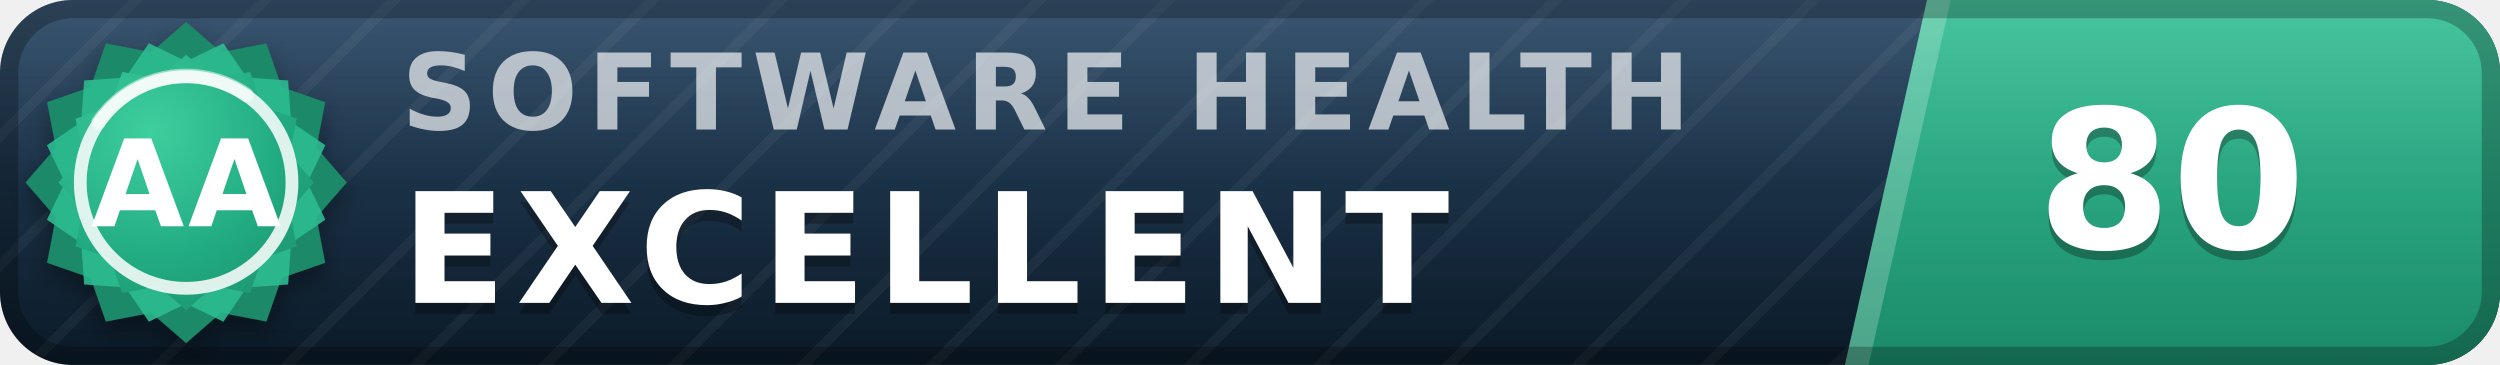
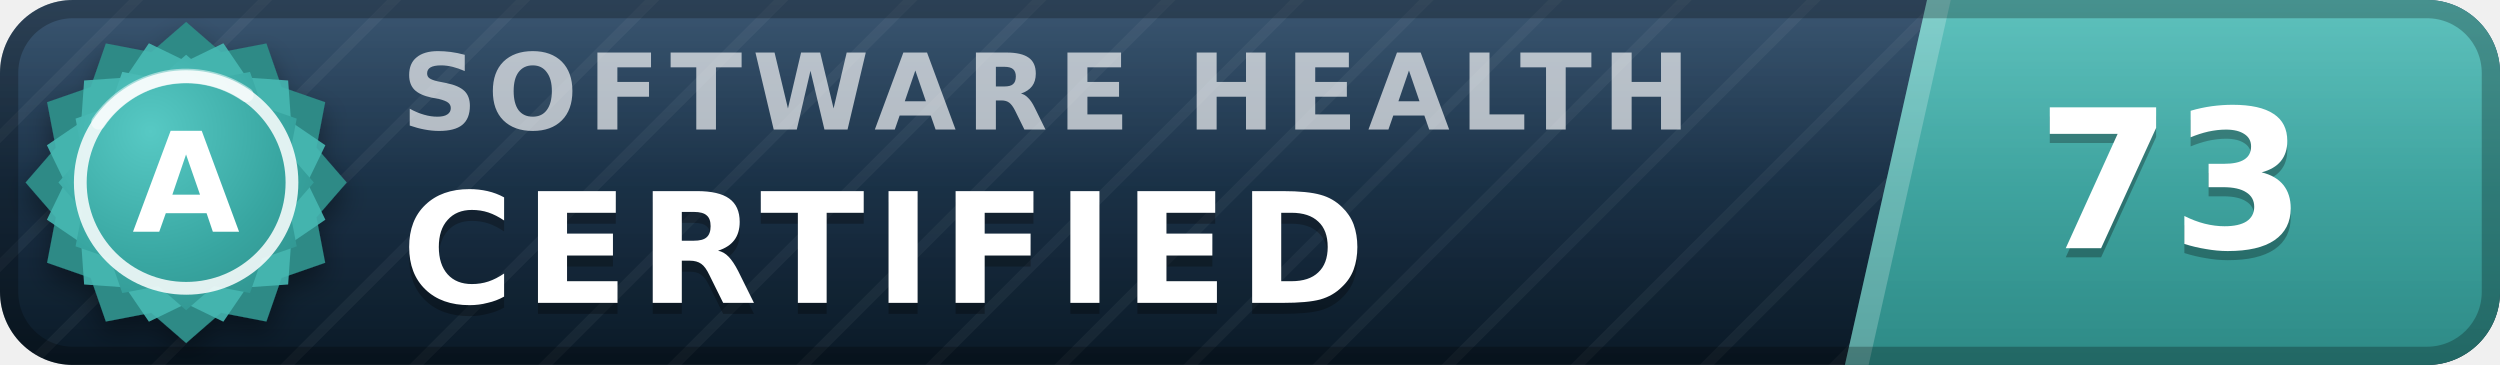
- <svg xmlns="http://www.w3.org/2000/svg" width="137" height="20" viewBox="0 0 137 20" role="img" aria-label="inspect.software software health index 80 of 100, excellent (grade AA)" font-family="Verdana,DejaVu Sans,Geneva,sans-serif">
+ <svg xmlns="http://www.w3.org/2000/svg" width="137" height="20" viewBox="0 0 137 20" role="img" aria-label="inspect.software software health index 73 of 100, certified (grade A)" font-family="Verdana,DejaVu Sans,Geneva,sans-serif">
  <defs>
    <linearGradient id="plate" x1="0" y1="0" x2="0" y2="1">
      <stop offset="0" stop-color="#1d3d5c" />
      <stop offset="1" stop-color="#0a1926" />
    </linearGradient>
    <linearGradient id="endplate" x1="0" y1="0" x2="0" y2="1">
-       <stop offset="0" stop-color="#2cbc90" />
-       <stop offset="1" stop-color="#1a8a68" />
+       <stop offset="0" stop-color="#46b8b3" />
+       <stop offset="1" stop-color="#2d8a86" />
    </linearGradient>
    <linearGradient id="gloss" x1="0" y1="0" x2="0" y2="1">
      <stop offset="0" stop-color="#fff" stop-opacity=".13" />
      <stop offset=".5" stop-color="#fff" stop-opacity=".03" />
      <stop offset="1" stop-color="#fff" stop-opacity="0" />
    </linearGradient>
    <pattern id="guilloche" width="5" height="5" patternUnits="userSpaceOnUse" patternTransform="rotate(45)">
      <line x1="0" y1="0" x2="0" y2="5" stroke="#fff" stroke-opacity=".045" stroke-width="1.1" />
    </pattern>
    <clipPath id="rounded">
      <rect width="137" height="20" rx="4" />
    </clipPath>
    <radialGradient id="sealFace" cx=".36" cy=".3" r=".95">
-       <stop offset="0" stop-color="#3ecf9e" />
-       <stop offset=".55" stop-color="#21aa81" />
-       <stop offset="1" stop-color="#1a8a68" />
+       <stop offset="0" stop-color="#57c9c4" />
+       <stop offset=".55" stop-color="#38a6a1" />
+       <stop offset="1" stop-color="#2d8a86" />
    </radialGradient>
    <filter id="sealShadow" x="-40%" y="-40%" width="180%" height="180%">
      <feDropShadow dx="0" dy="0.7" stdDeviation="0.7" flood-color="#000" flood-opacity="0.38" />
    </filter>
  </defs>
  <g clip-path="url(#rounded)">
    <rect width="137" height="20" fill="url(#plate)" />
    <rect width="137" height="20" fill="url(#guilloche)" />
    <polygon points="105.6,0 137,0 137,20 101.1,20" fill="url(#endplate)" />
    <polygon points="105.6,0 106.9,0 102.4,20 101.1,20" fill="#fff" fill-opacity=".22" />
    <text x="22.0" y="7.1" font-size="5.8" letter-spacing="0.55" fill="#fff" fill-opacity=".66" font-weight="bold" textLength="76.3" lengthAdjust="spacing">SOFTWARE HEALTH</text>
-     <text x="22.0" y="17.2" font-size="8.4" fill="#000" fill-opacity=".3" font-weight="bold" letter-spacing="0.55" textLength="65.1" lengthAdjust="spacing">EXCELLENT</text>
-     <text x="22.0" y="16.6" font-size="8.4" fill="#fff" font-weight="bold" letter-spacing="0.55" textLength="65.1" lengthAdjust="spacing">EXCELLENT</text>
-     <text x="119.0" y="14.1" font-size="10.6" fill="#000" fill-opacity=".3" font-weight="bold" text-anchor="middle">80</text>
-     <text x="119.0" y="13.6" font-size="10.6" fill="#fff" font-weight="bold" text-anchor="middle">80</text>
+     <text x="22.0" y="17.2" font-size="8.4" fill="#000" fill-opacity=".3" font-weight="bold" letter-spacing="0.55" textLength="57.7" lengthAdjust="spacing">CERTIFIED</text>
+     <text x="22.0" y="16.6" font-size="8.4" fill="#fff" font-weight="bold" letter-spacing="0.55" textLength="57.7" lengthAdjust="spacing">CERTIFIED</text>
+     <text x="119.0" y="14.1" font-size="10.6" fill="#000" fill-opacity=".3" font-weight="bold" text-anchor="middle">73</text>
+     <text x="119.0" y="13.6" font-size="10.6" fill="#fff" font-weight="bold" text-anchor="middle">73</text>
    <rect width="137" height="20" fill="url(#gloss)" />
  </g>
  <rect x=".5" y=".5" width="136" height="19" rx="3.5" fill="none" stroke="#000" stroke-opacity=".25" />
  <g filter="url(#sealShadow)">
-     <path d="M10.20 1.20 L12.11 2.86 L14.60 2.38 L15.43 4.77 L17.82 5.60 L17.34 8.09 L19.00 10.00 L17.34 11.91 L17.82 14.40 L15.43 15.23 L14.60 17.62 L12.11 17.14 L10.20 18.80 L8.29 17.14 L5.80 17.62 L4.97 15.23 L2.58 14.40 L3.06 11.91 L1.40 10.00 L3.06 8.09 L2.58 5.60 L4.97 4.77 L5.80 2.38 L8.29 2.86 L10.20 1.20 Z" fill="#1a8a68" />
+     <path d="M10.20 1.20 L12.11 2.86 L14.60 2.38 L15.43 4.77 L17.82 5.60 L17.34 8.09 L19.00 10.00 L17.34 11.91 L17.82 14.40 L15.43 15.23 L14.60 17.62 L12.11 17.14 L10.20 18.80 L8.29 17.14 L5.80 17.62 L4.97 15.23 L2.58 14.40 L3.06 11.91 L1.40 10.00 L3.06 8.09 L2.58 5.60 L4.97 4.77 L5.80 2.38 L8.29 2.86 L10.20 1.20 Z" fill="#2d8a86" />
  </g>
-   <path d="M12.24 2.37 L13.52 4.25 L15.79 4.41 L15.95 6.68 L17.83 7.96 L16.84 10.00 L17.83 12.04 L15.95 13.32 L15.79 15.59 L13.52 15.75 L12.24 17.63 L10.20 16.64 L8.16 17.63 L6.88 15.75 L4.61 15.59 L4.45 13.32 L2.57 12.04 L3.56 10.00 L2.57 7.96 L4.45 6.68 L4.61 4.41 L6.88 4.25 L8.16 2.37 L10.20 3.36 L12.24 2.37 Z" fill="#2cbc90" fill-opacity=".9" />
+   <path d="M12.24 2.37 L13.52 4.25 L15.79 4.41 L15.95 6.68 L17.83 7.96 L16.84 10.00 L17.83 12.04 L15.95 13.32 L15.79 15.59 L13.52 15.75 L12.24 17.63 L10.20 16.64 L8.16 17.63 L6.88 15.75 L4.61 15.59 L4.45 13.32 L2.57 12.04 L3.56 10.00 L2.57 7.96 L4.45 6.68 L4.61 4.41 L6.88 4.25 L8.16 2.37 L10.20 3.36 L12.24 2.37 Z" fill="#46b8b3" fill-opacity=".9" />
  <path d="M10.20 3.00 L11.72 4.32 L13.70 3.94 L14.36 5.84 L16.26 6.50 L15.88 8.48 L17.20 10.00 L15.88 11.52 L16.26 13.50 L14.36 14.16 L13.70 16.06 L11.72 15.68 L10.20 17.00 L8.68 15.68 L6.70 16.06 L6.04 14.16 L4.14 13.50 L4.52 11.52 L3.20 10.00 L4.52 8.48 L4.14 6.50 L6.04 5.84 L6.70 3.94 L8.68 4.32 L10.20 3.00 Z" fill="url(#sealFace)" />
  <circle cx="10.2" cy="10.0" r="5.8" fill="none" stroke="#fff" stroke-opacity=".85" stroke-width=".7" />
  <path d="M5.4 6.7 A5.8 5.8 0 0 1 13.5 5.2" stroke="#fff" stroke-opacity=".5" stroke-width=".8" fill="none" stroke-linecap="round" />
-   <text x="10.2" y="12.4" font-size="6.6" fill="#fff" font-weight="bold" text-anchor="middle" letter-spacing=".2">AA</text>
+   <text x="10.2" y="12.7" font-size="7.6" fill="#fff" font-weight="bold" text-anchor="middle" letter-spacing=".2">A</text>
</svg>
